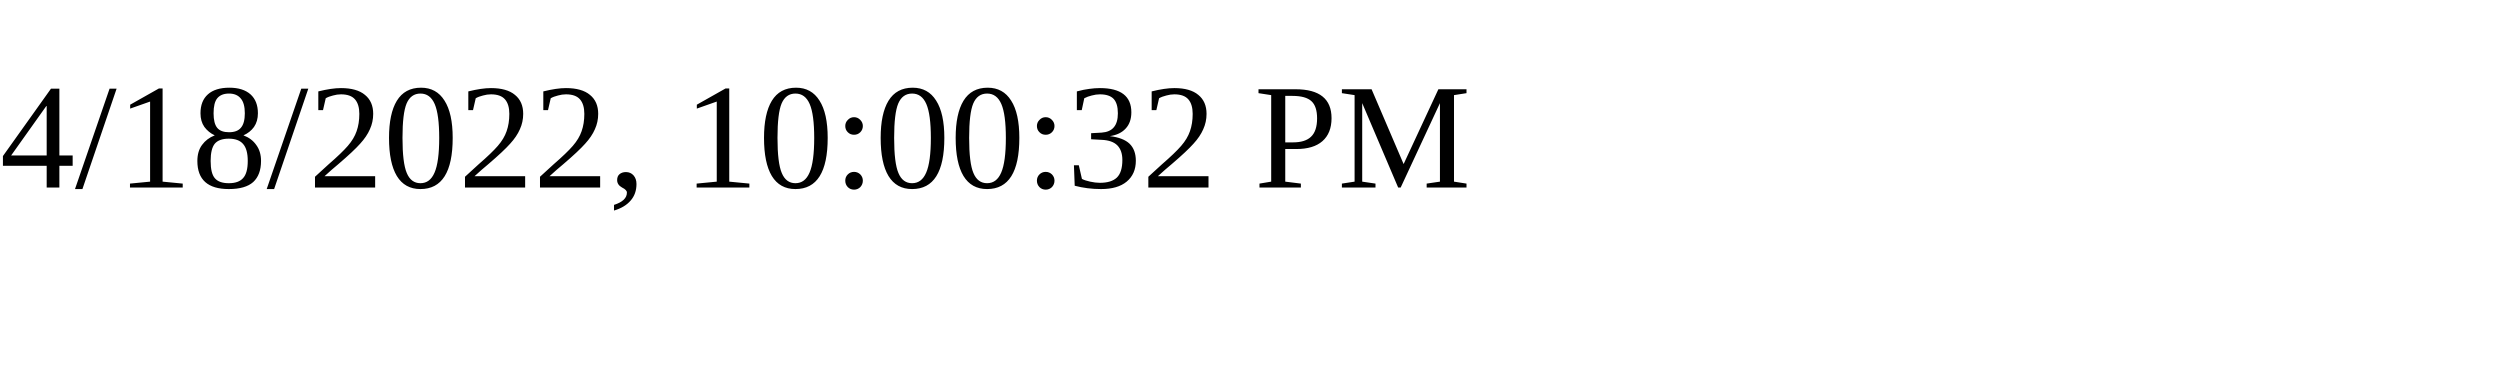
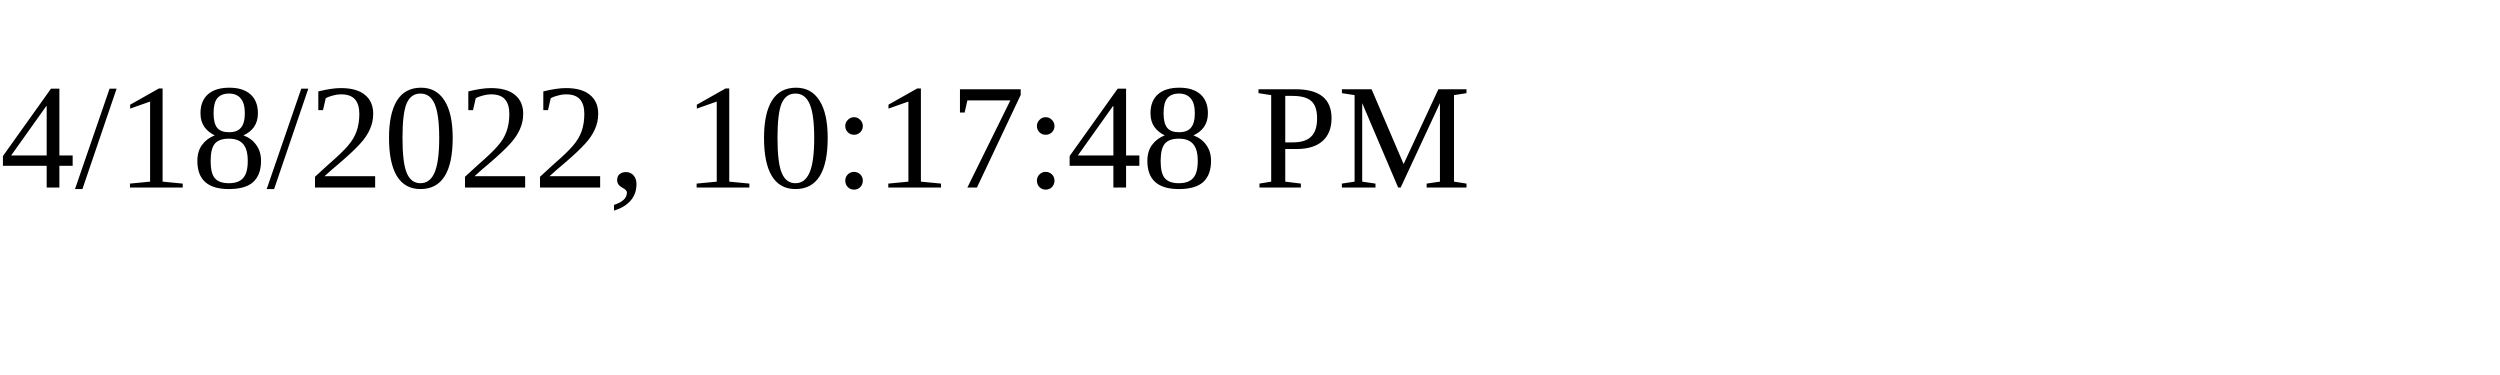
<svg xmlns="http://www.w3.org/2000/svg" height="30" width="200">
-   <text x="0" y="15">4/18/2022, 10:00:32 PM</text>
+   <text x="0" y="15">4/18/2022, 10:17:48 PM</text>
</svg>
